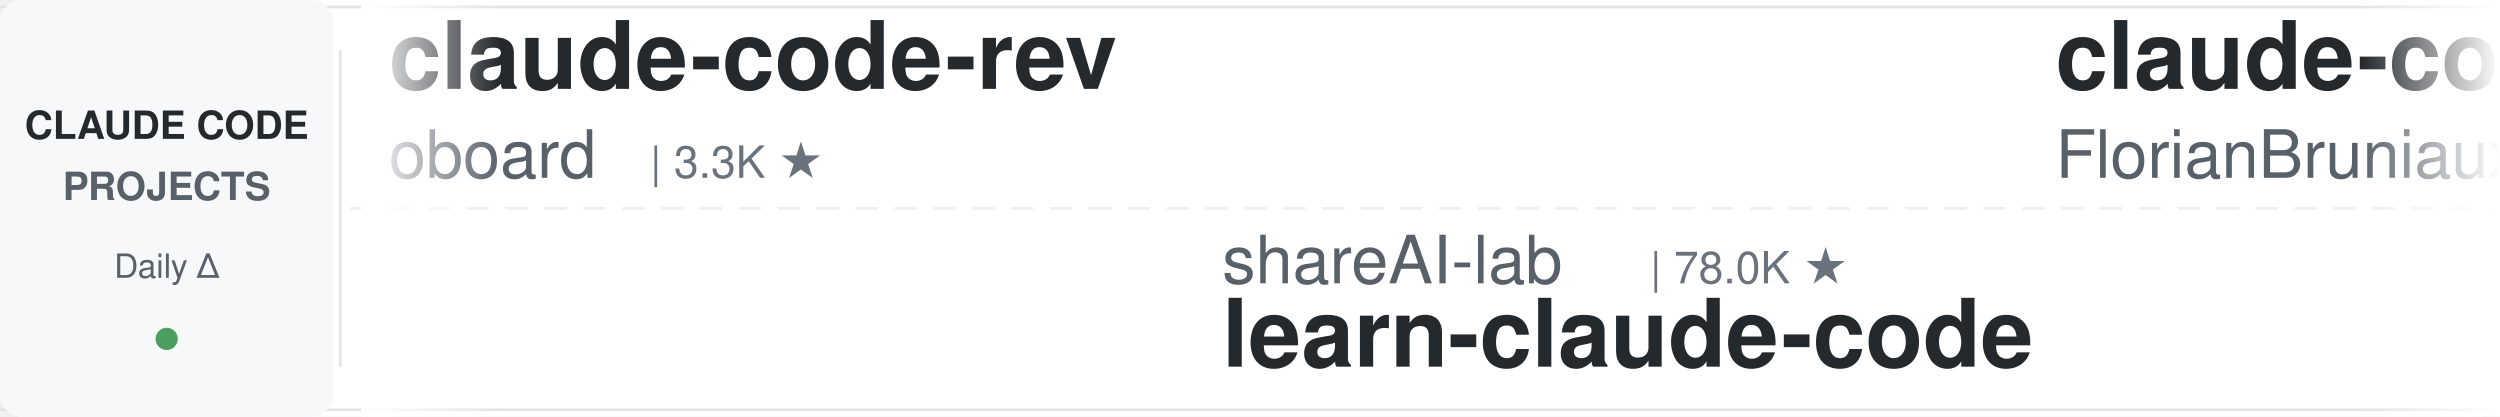
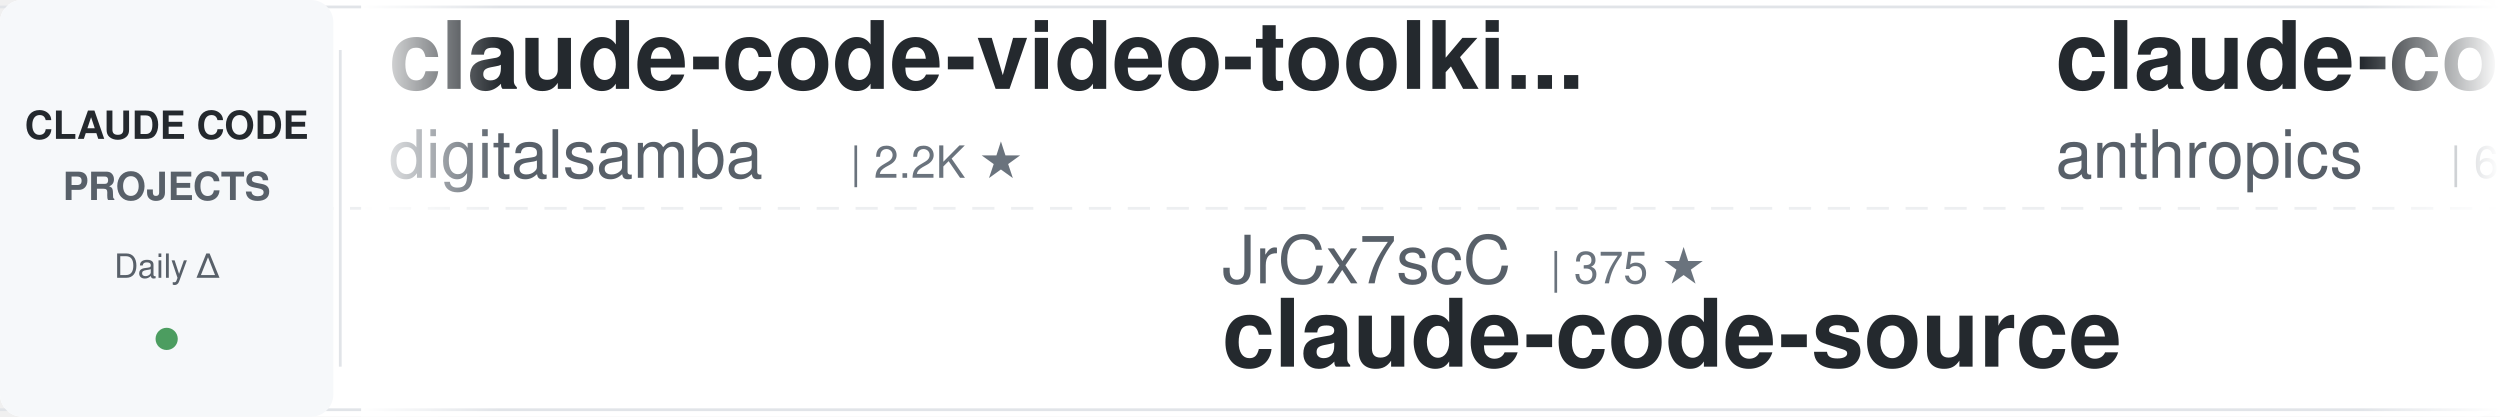
<svg xmlns="http://www.w3.org/2000/svg" width="900" height="150">
  <defs>
    <linearGradient id="leftFade" x1="0%" y1="0%" x2="100%" y2="0%">
      <stop offset="0%" style="stop-color:#ffffff;stop-opacity:1" />
      <stop offset="100%" style="stop-color:#ffffff;stop-opacity:0" />
    </linearGradient>
    <linearGradient id="rightFade" x1="0%" y1="0%" x2="100%" y2="0%">
      <stop offset="0%" style="stop-color:#ffffff;stop-opacity:0" />
      <stop offset="100%" style="stop-color:#ffffff;stop-opacity:1" />
    </linearGradient>
  </defs>
  <rect width="900" height="150" fill="#ffffff" rx="8" />
  <rect x="0" y="2" width="900" height="1" fill="#e1e4e8" />
  <rect x="0" y="147" width="900" height="1" fill="#e1e4e8" />
  <line x1="0" y1="75" x2="900" y2="75" stroke="#e1e4e8" stroke-width="1" stroke-dasharray="8 6" opacity="0.6" />
  <rect x="0" y="0" width="120" height="150" fill="#f6f8fa" rx="8" />
  <text x="60" y="50" font-family="-apple-system, BlinkMacSystemFont, 'Segoe UI', Helvetica, Arial, sans-serif" font-size="14" font-weight="600" fill="#24292e" text-anchor="middle">CLAUDE CODE</text>
  <text x="60" y="72" font-family="-apple-system, BlinkMacSystemFont, 'Segoe UI', Helvetica, Arial, sans-serif" font-size="14" font-weight="600" fill="#586069" text-anchor="middle">PROJECTS</text>
  <text x="60" y="100" font-family="-apple-system, BlinkMacSystemFont, 'Segoe UI', Helvetica, Arial, sans-serif" font-size="12" font-weight="500" fill="#586069" text-anchor="middle">Daily Δ</text>
  <circle cx="60" cy="122" r="4" fill="#22863a" opacity="0.8" />
  <rect x="122" y="18" width="1" height="114" fill="#e1e4e8" />
  <clipPath id="tickerClip">
    <rect x="130" y="0" width="770" height="150" />
  </clipPath>
  <g clip-path="url(#tickerClip)">
    <g id="tickerItems">
      <animateTransform attributeName="transform" attributeType="XML" type="translate" from="0 0" to="-3000 0" dur="54s" repeatCount="indefinite" />
      <g transform="translate(0, 0)">
-         <text x="140" y="32" font-family="-apple-system, BlinkMacSystemFont, 'Segoe UI', Helvetica, Arial, sans-serif" font-size="34" font-weight="600" fill="#24292e">claude-code-rev</text>
-         <text x="140" y="64" font-family="-apple-system, BlinkMacSystemFont, 'Segoe UI', Helvetica, Arial, sans-serif" font-size="24" font-weight="400" fill="#586069">oboard</text>
-         <text x="234" y="64" font-family="-apple-system, BlinkMacSystemFont, 'Segoe UI', Helvetica, Arial, sans-serif" font-size="16" font-weight="500" fill="#6a737d">| 3.3K ★</text>
+         <text x="140" y="32" font-family="-apple-system, BlinkMacSystemFont, 'Segoe UI', Helvetica, Arial, sans-serif" font-size="34" font-weight="600" fill="#24292e">claude-code-video-toolki...</text>
+         <text x="140" y="64" font-family="-apple-system, BlinkMacSystemFont, 'Segoe UI', Helvetica, Arial, sans-serif" font-size="24" font-weight="400" fill="#586069">digitalsamba</text>
+         <text x="306" y="64" font-family="-apple-system, BlinkMacSystemFont, 'Segoe UI', Helvetica, Arial, sans-serif" font-size="16" font-weight="500" fill="#6a737d">| 2.2K ★</text>
      </g>
      <g transform="translate(300, 0)">
-         <text x="140" y="102" font-family="-apple-system, BlinkMacSystemFont, 'Segoe UI', Helvetica, Arial, sans-serif" font-size="24" font-weight="400" fill="#586069">shareAI-lab</text>
-         <text x="294" y="102" font-family="-apple-system, BlinkMacSystemFont, 'Segoe UI', Helvetica, Arial, sans-serif" font-size="16" font-weight="500" fill="#6a737d">| 78.0K ★</text>
-         <text x="140" y="132" font-family="-apple-system, BlinkMacSystemFont, 'Segoe UI', Helvetica, Arial, sans-serif" font-size="34" font-weight="600" fill="#24292e">learn-claude-code</text>
+         <text x="140" y="102" font-family="-apple-system, BlinkMacSystemFont, 'Segoe UI', Helvetica, Arial, sans-serif" font-size="24" font-weight="400" fill="#586069">JrCx7scC</text>
+         <text x="258" y="102" font-family="-apple-system, BlinkMacSystemFont, 'Segoe UI', Helvetica, Arial, sans-serif" font-size="16" font-weight="500" fill="#6a737d">| 375 ★</text>
+         <text x="140" y="132" font-family="-apple-system, BlinkMacSystemFont, 'Segoe UI', Helvetica, Arial, sans-serif" font-size="34" font-weight="600" fill="#24292e">claude-code-source</text>
      </g>
      <g transform="translate(600, 0)">
-         <text x="140" y="32" font-family="-apple-system, BlinkMacSystemFont, 'Segoe UI', Helvetica, Arial, sans-serif" font-size="34" font-weight="600" fill="#24292e">claude-code-ultimate-gui...</text>
-         <text x="140" y="64" font-family="-apple-system, BlinkMacSystemFont, 'Segoe UI', Helvetica, Arial, sans-serif" font-size="24" font-weight="400" fill="#586069">FlorianBruniaux</text>
-         <text x="342" y="64" font-family="-apple-system, BlinkMacSystemFont, 'Segoe UI', Helvetica, Arial, sans-serif" font-size="16" font-weight="500" fill="#6a737d">| 6.1K ★</text>
+         <text x="140" y="32" font-family="-apple-system, BlinkMacSystemFont, 'Segoe UI', Helvetica, Arial, sans-serif" font-size="34" font-weight="600" fill="#24292e">claude-code-security-rev...</text>
+         <text x="140" y="64" font-family="-apple-system, BlinkMacSystemFont, 'Segoe UI', Helvetica, Arial, sans-serif" font-size="24" font-weight="400" fill="#586069">anthropics</text>
+         <text x="282" y="64" font-family="-apple-system, BlinkMacSystemFont, 'Segoe UI', Helvetica, Arial, sans-serif" font-size="16" font-weight="500" fill="#6a737d">| 6.3K ★</text>
      </g>
      <g transform="translate(900, 0)">
-         <text x="140" y="102" font-family="-apple-system, BlinkMacSystemFont, 'Segoe UI', Helvetica, Arial, sans-serif" font-size="24" font-weight="400" fill="#586069">VILA-Lab</text>
-         <text x="258" y="102" font-family="-apple-system, BlinkMacSystemFont, 'Segoe UI', Helvetica, Arial, sans-serif" font-size="16" font-weight="500" fill="#6a737d">| 2.1K ★</text>
-         <text x="140" y="132" font-family="-apple-system, BlinkMacSystemFont, 'Segoe UI', Helvetica, Arial, sans-serif" font-size="34" font-weight="600" fill="#24292e">Dive-into-Claude-Code</text>
+         <text x="140" y="102" font-family="-apple-system, BlinkMacSystemFont, 'Segoe UI', Helvetica, Arial, sans-serif" font-size="24" font-weight="400" fill="#586069">centminmod</text>
+         <text x="282" y="102" font-family="-apple-system, BlinkMacSystemFont, 'Segoe UI', Helvetica, Arial, sans-serif" font-size="16" font-weight="500" fill="#6a737d">| 2.7K ★</text>
+         <text x="140" y="132" font-family="-apple-system, BlinkMacSystemFont, 'Segoe UI', Helvetica, Arial, sans-serif" font-size="34" font-weight="600" fill="#24292e">my-claude-code-setup</text>
      </g>
      <g transform="translate(1200, 0)">
-         <text x="140" y="32" font-family="-apple-system, BlinkMacSystemFont, 'Segoe UI', Helvetica, Arial, sans-serif" font-size="34" font-weight="600" fill="#24292e">claude-code-source</text>
-         <text x="140" y="64" font-family="-apple-system, BlinkMacSystemFont, 'Segoe UI', Helvetica, Arial, sans-serif" font-size="24" font-weight="400" fill="#586069">AprilNEA</text>
-         <text x="258" y="64" font-family="-apple-system, BlinkMacSystemFont, 'Segoe UI', Helvetica, Arial, sans-serif" font-size="16" font-weight="500" fill="#6a737d">| 393 ★</text>
-       </g>
-       <g transform="translate(1500, 0)">
-         <text x="140" y="102" font-family="-apple-system, BlinkMacSystemFont, 'Segoe UI', Helvetica, Arial, sans-serif" font-size="24" font-weight="400" fill="#586069">ponponon</text>
-         <text x="258" y="102" font-family="-apple-system, BlinkMacSystemFont, 'Segoe UI', Helvetica, Arial, sans-serif" font-size="16" font-weight="500" fill="#6a737d">| 2.3K ★</text>
-         <text x="140" y="132" font-family="-apple-system, BlinkMacSystemFont, 'Segoe UI', Helvetica, Arial, sans-serif" font-size="34" font-weight="600" fill="#24292e">claude_code_src</text>
-       </g>
-       <g transform="translate(1800, 0)">
-         <text x="140" y="32" font-family="-apple-system, BlinkMacSystemFont, 'Segoe UI', Helvetica, Arial, sans-serif" font-size="34" font-weight="600" fill="#24292e">claude-code-best-practic...</text>
-         <text x="140" y="64" font-family="-apple-system, BlinkMacSystemFont, 'Segoe UI', Helvetica, Arial, sans-serif" font-size="24" font-weight="400" fill="#586069">shanraisshan</text>
-         <text x="306" y="64" font-family="-apple-system, BlinkMacSystemFont, 'Segoe UI', Helvetica, Arial, sans-serif" font-size="16" font-weight="500" fill="#6a737d">| 67.1K ★</text>
-       </g>
-       <g transform="translate(2100, 0)">
-         <text x="140" y="102" font-family="-apple-system, BlinkMacSystemFont, 'Segoe UI', Helvetica, Arial, sans-serif" font-size="24" font-weight="400" fill="#586069">Alishahryar1</text>
-         <text x="306" y="102" font-family="-apple-system, BlinkMacSystemFont, 'Segoe UI', Helvetica, Arial, sans-serif" font-size="16" font-weight="500" fill="#6a737d">| 56.7K ★</text>
-         <text x="140" y="132" font-family="-apple-system, BlinkMacSystemFont, 'Segoe UI', Helvetica, Arial, sans-serif" font-size="34" font-weight="600" fill="#24292e">free-claude-code</text>
-       </g>
-       <g transform="translate(2400, 0)">
        <text x="140" y="32" font-family="-apple-system, BlinkMacSystemFont, 'Segoe UI', Helvetica, Arial, sans-serif" font-size="34" font-weight="600" fill="#24292e">claude-code-rust</text>
        <text x="140" y="64" font-family="-apple-system, BlinkMacSystemFont, 'Segoe UI', Helvetica, Arial, sans-serif" font-size="24" font-weight="400" fill="#586069">lorryjovens-hub</text>
        <text x="342" y="64" font-family="-apple-system, BlinkMacSystemFont, 'Segoe UI', Helvetica, Arial, sans-serif" font-size="16" font-weight="500" fill="#6a737d">| 1.7K ★</text>
      </g>
+       <g transform="translate(1500, 0)">
+         <text x="140" y="102" font-family="-apple-system, BlinkMacSystemFont, 'Segoe UI', Helvetica, Arial, sans-serif" font-size="24" font-weight="400" fill="#586069">Windy3f3f3f3f</text>
+         <text x="318" y="102" font-family="-apple-system, BlinkMacSystemFont, 'Segoe UI', Helvetica, Arial, sans-serif" font-size="16" font-weight="500" fill="#6a737d">| 3.7K ★</text>
+         <text x="140" y="132" font-family="-apple-system, BlinkMacSystemFont, 'Segoe UI', Helvetica, Arial, sans-serif" font-size="34" font-weight="600" fill="#24292e">how-claude-code-works</text>
+       </g>
+       <g transform="translate(1800, 0)">
+         <text x="140" y="32" font-family="-apple-system, BlinkMacSystemFont, 'Segoe UI', Helvetica, Arial, sans-serif" font-size="34" font-weight="600" fill="#24292e">claude-code-engineering</text>
+         <text x="140" y="64" font-family="-apple-system, BlinkMacSystemFont, 'Segoe UI', Helvetica, Arial, sans-serif" font-size="24" font-weight="400" fill="#586069">huangjia2019</text>
+         <text x="306" y="64" font-family="-apple-system, BlinkMacSystemFont, 'Segoe UI', Helvetica, Arial, sans-serif" font-size="16" font-weight="500" fill="#6a737d">| 1.1K ★</text>
+       </g>
+       <g transform="translate(2100, 0)">
+         <text x="140" y="102" font-family="-apple-system, BlinkMacSystemFont, 'Segoe UI', Helvetica, Arial, sans-serif" font-size="24" font-weight="400" fill="#586069">ykdojo</text>
+         <text x="234" y="102" font-family="-apple-system, BlinkMacSystemFont, 'Segoe UI', Helvetica, Arial, sans-serif" font-size="16" font-weight="500" fill="#6a737d">| 10.2K ★</text>
+         <text x="140" y="132" font-family="-apple-system, BlinkMacSystemFont, 'Segoe UI', Helvetica, Arial, sans-serif" font-size="34" font-weight="600" fill="#24292e">claude-code-tips</text>
+       </g>
+       <g transform="translate(2400, 0)">
+         <text x="140" y="32" font-family="-apple-system, BlinkMacSystemFont, 'Segoe UI', Helvetica, Arial, sans-serif" font-size="34" font-weight="600" fill="#24292e">andrej-karpathy-skills</text>
+         <text x="140" y="64" font-family="-apple-system, BlinkMacSystemFont, 'Segoe UI', Helvetica, Arial, sans-serif" font-size="24" font-weight="400" fill="#586069">multica-ai</text>
+         <text x="282" y="64" font-family="-apple-system, BlinkMacSystemFont, 'Segoe UI', Helvetica, Arial, sans-serif" font-size="16" font-weight="500" fill="#6a737d">| 217.1K ★</text>
+       </g>
      <g transform="translate(2700, 0)">
-         <text x="140" y="102" font-family="-apple-system, BlinkMacSystemFont, 'Segoe UI', Helvetica, Arial, sans-serif" font-size="24" font-weight="400" fill="#586069">huangserva</text>
-         <text x="282" y="102" font-family="-apple-system, BlinkMacSystemFont, 'Segoe UI', Helvetica, Arial, sans-serif" font-size="16" font-weight="500" fill="#6a737d">| 630 ★</text>
-         <text x="140" y="132" font-family="-apple-system, BlinkMacSystemFont, 'Segoe UI', Helvetica, Arial, sans-serif" font-size="34" font-weight="600" fill="#24292e">claude-code-cli</text>
+         <text x="140" y="102" font-family="-apple-system, BlinkMacSystemFont, 'Segoe UI', Helvetica, Arial, sans-serif" font-size="24" font-weight="400" fill="#586069">davila7</text>
+         <text x="246" y="102" font-family="-apple-system, BlinkMacSystemFont, 'Segoe UI', Helvetica, Arial, sans-serif" font-size="16" font-weight="500" fill="#6a737d">| 32.4K ★</text>
+         <text x="140" y="132" font-family="-apple-system, BlinkMacSystemFont, 'Segoe UI', Helvetica, Arial, sans-serif" font-size="34" font-weight="600" fill="#24292e">claude-code-templates</text>
      </g>
      <g transform="translate(3000, 0)">
-         <text x="140" y="32" font-family="-apple-system, BlinkMacSystemFont, 'Segoe UI', Helvetica, Arial, sans-serif" font-size="34" font-weight="600" fill="#24292e">claude-code-rev</text>
-         <text x="140" y="64" font-family="-apple-system, BlinkMacSystemFont, 'Segoe UI', Helvetica, Arial, sans-serif" font-size="24" font-weight="400" fill="#586069">oboard</text>
-         <text x="234" y="64" font-family="-apple-system, BlinkMacSystemFont, 'Segoe UI', Helvetica, Arial, sans-serif" font-size="16" font-weight="500" fill="#6a737d">| 3.3K ★</text>
+         <text x="140" y="32" font-family="-apple-system, BlinkMacSystemFont, 'Segoe UI', Helvetica, Arial, sans-serif" font-size="34" font-weight="600" fill="#24292e">claude-code-video-toolki...</text>
+         <text x="140" y="64" font-family="-apple-system, BlinkMacSystemFont, 'Segoe UI', Helvetica, Arial, sans-serif" font-size="24" font-weight="400" fill="#586069">digitalsamba</text>
+         <text x="306" y="64" font-family="-apple-system, BlinkMacSystemFont, 'Segoe UI', Helvetica, Arial, sans-serif" font-size="16" font-weight="500" fill="#6a737d">| 2.2K ★</text>
      </g>
      <g transform="translate(3300, 0)">
-         <text x="140" y="102" font-family="-apple-system, BlinkMacSystemFont, 'Segoe UI', Helvetica, Arial, sans-serif" font-size="24" font-weight="400" fill="#586069">shareAI-lab</text>
-         <text x="294" y="102" font-family="-apple-system, BlinkMacSystemFont, 'Segoe UI', Helvetica, Arial, sans-serif" font-size="16" font-weight="500" fill="#6a737d">| 78.0K ★</text>
-         <text x="140" y="132" font-family="-apple-system, BlinkMacSystemFont, 'Segoe UI', Helvetica, Arial, sans-serif" font-size="34" font-weight="600" fill="#24292e">learn-claude-code</text>
+         <text x="140" y="102" font-family="-apple-system, BlinkMacSystemFont, 'Segoe UI', Helvetica, Arial, sans-serif" font-size="24" font-weight="400" fill="#586069">JrCx7scC</text>
+         <text x="258" y="102" font-family="-apple-system, BlinkMacSystemFont, 'Segoe UI', Helvetica, Arial, sans-serif" font-size="16" font-weight="500" fill="#6a737d">| 375 ★</text>
+         <text x="140" y="132" font-family="-apple-system, BlinkMacSystemFont, 'Segoe UI', Helvetica, Arial, sans-serif" font-size="34" font-weight="600" fill="#24292e">claude-code-source</text>
      </g>
      <g transform="translate(3600, 0)">
-         <text x="140" y="32" font-family="-apple-system, BlinkMacSystemFont, 'Segoe UI', Helvetica, Arial, sans-serif" font-size="34" font-weight="600" fill="#24292e">claude-code-ultimate-gui...</text>
-         <text x="140" y="64" font-family="-apple-system, BlinkMacSystemFont, 'Segoe UI', Helvetica, Arial, sans-serif" font-size="24" font-weight="400" fill="#586069">FlorianBruniaux</text>
-         <text x="342" y="64" font-family="-apple-system, BlinkMacSystemFont, 'Segoe UI', Helvetica, Arial, sans-serif" font-size="16" font-weight="500" fill="#6a737d">| 6.1K ★</text>
+         <text x="140" y="32" font-family="-apple-system, BlinkMacSystemFont, 'Segoe UI', Helvetica, Arial, sans-serif" font-size="34" font-weight="600" fill="#24292e">claude-code-security-rev...</text>
+         <text x="140" y="64" font-family="-apple-system, BlinkMacSystemFont, 'Segoe UI', Helvetica, Arial, sans-serif" font-size="24" font-weight="400" fill="#586069">anthropics</text>
+         <text x="282" y="64" font-family="-apple-system, BlinkMacSystemFont, 'Segoe UI', Helvetica, Arial, sans-serif" font-size="16" font-weight="500" fill="#6a737d">| 6.3K ★</text>
      </g>
      <g transform="translate(3900, 0)">
-         <text x="140" y="102" font-family="-apple-system, BlinkMacSystemFont, 'Segoe UI', Helvetica, Arial, sans-serif" font-size="24" font-weight="400" fill="#586069">VILA-Lab</text>
-         <text x="258" y="102" font-family="-apple-system, BlinkMacSystemFont, 'Segoe UI', Helvetica, Arial, sans-serif" font-size="16" font-weight="500" fill="#6a737d">| 2.1K ★</text>
-         <text x="140" y="132" font-family="-apple-system, BlinkMacSystemFont, 'Segoe UI', Helvetica, Arial, sans-serif" font-size="34" font-weight="600" fill="#24292e">Dive-into-Claude-Code</text>
+         <text x="140" y="102" font-family="-apple-system, BlinkMacSystemFont, 'Segoe UI', Helvetica, Arial, sans-serif" font-size="24" font-weight="400" fill="#586069">centminmod</text>
+         <text x="282" y="102" font-family="-apple-system, BlinkMacSystemFont, 'Segoe UI', Helvetica, Arial, sans-serif" font-size="16" font-weight="500" fill="#6a737d">| 2.7K ★</text>
+         <text x="140" y="132" font-family="-apple-system, BlinkMacSystemFont, 'Segoe UI', Helvetica, Arial, sans-serif" font-size="34" font-weight="600" fill="#24292e">my-claude-code-setup</text>
      </g>
    </g>
  </g>
  <rect x="130" y="0" width="50" height="150" fill="url(#leftFade)" />
  <rect x="850" y="0" width="50" height="150" fill="url(#rightFade)" />
</svg>
